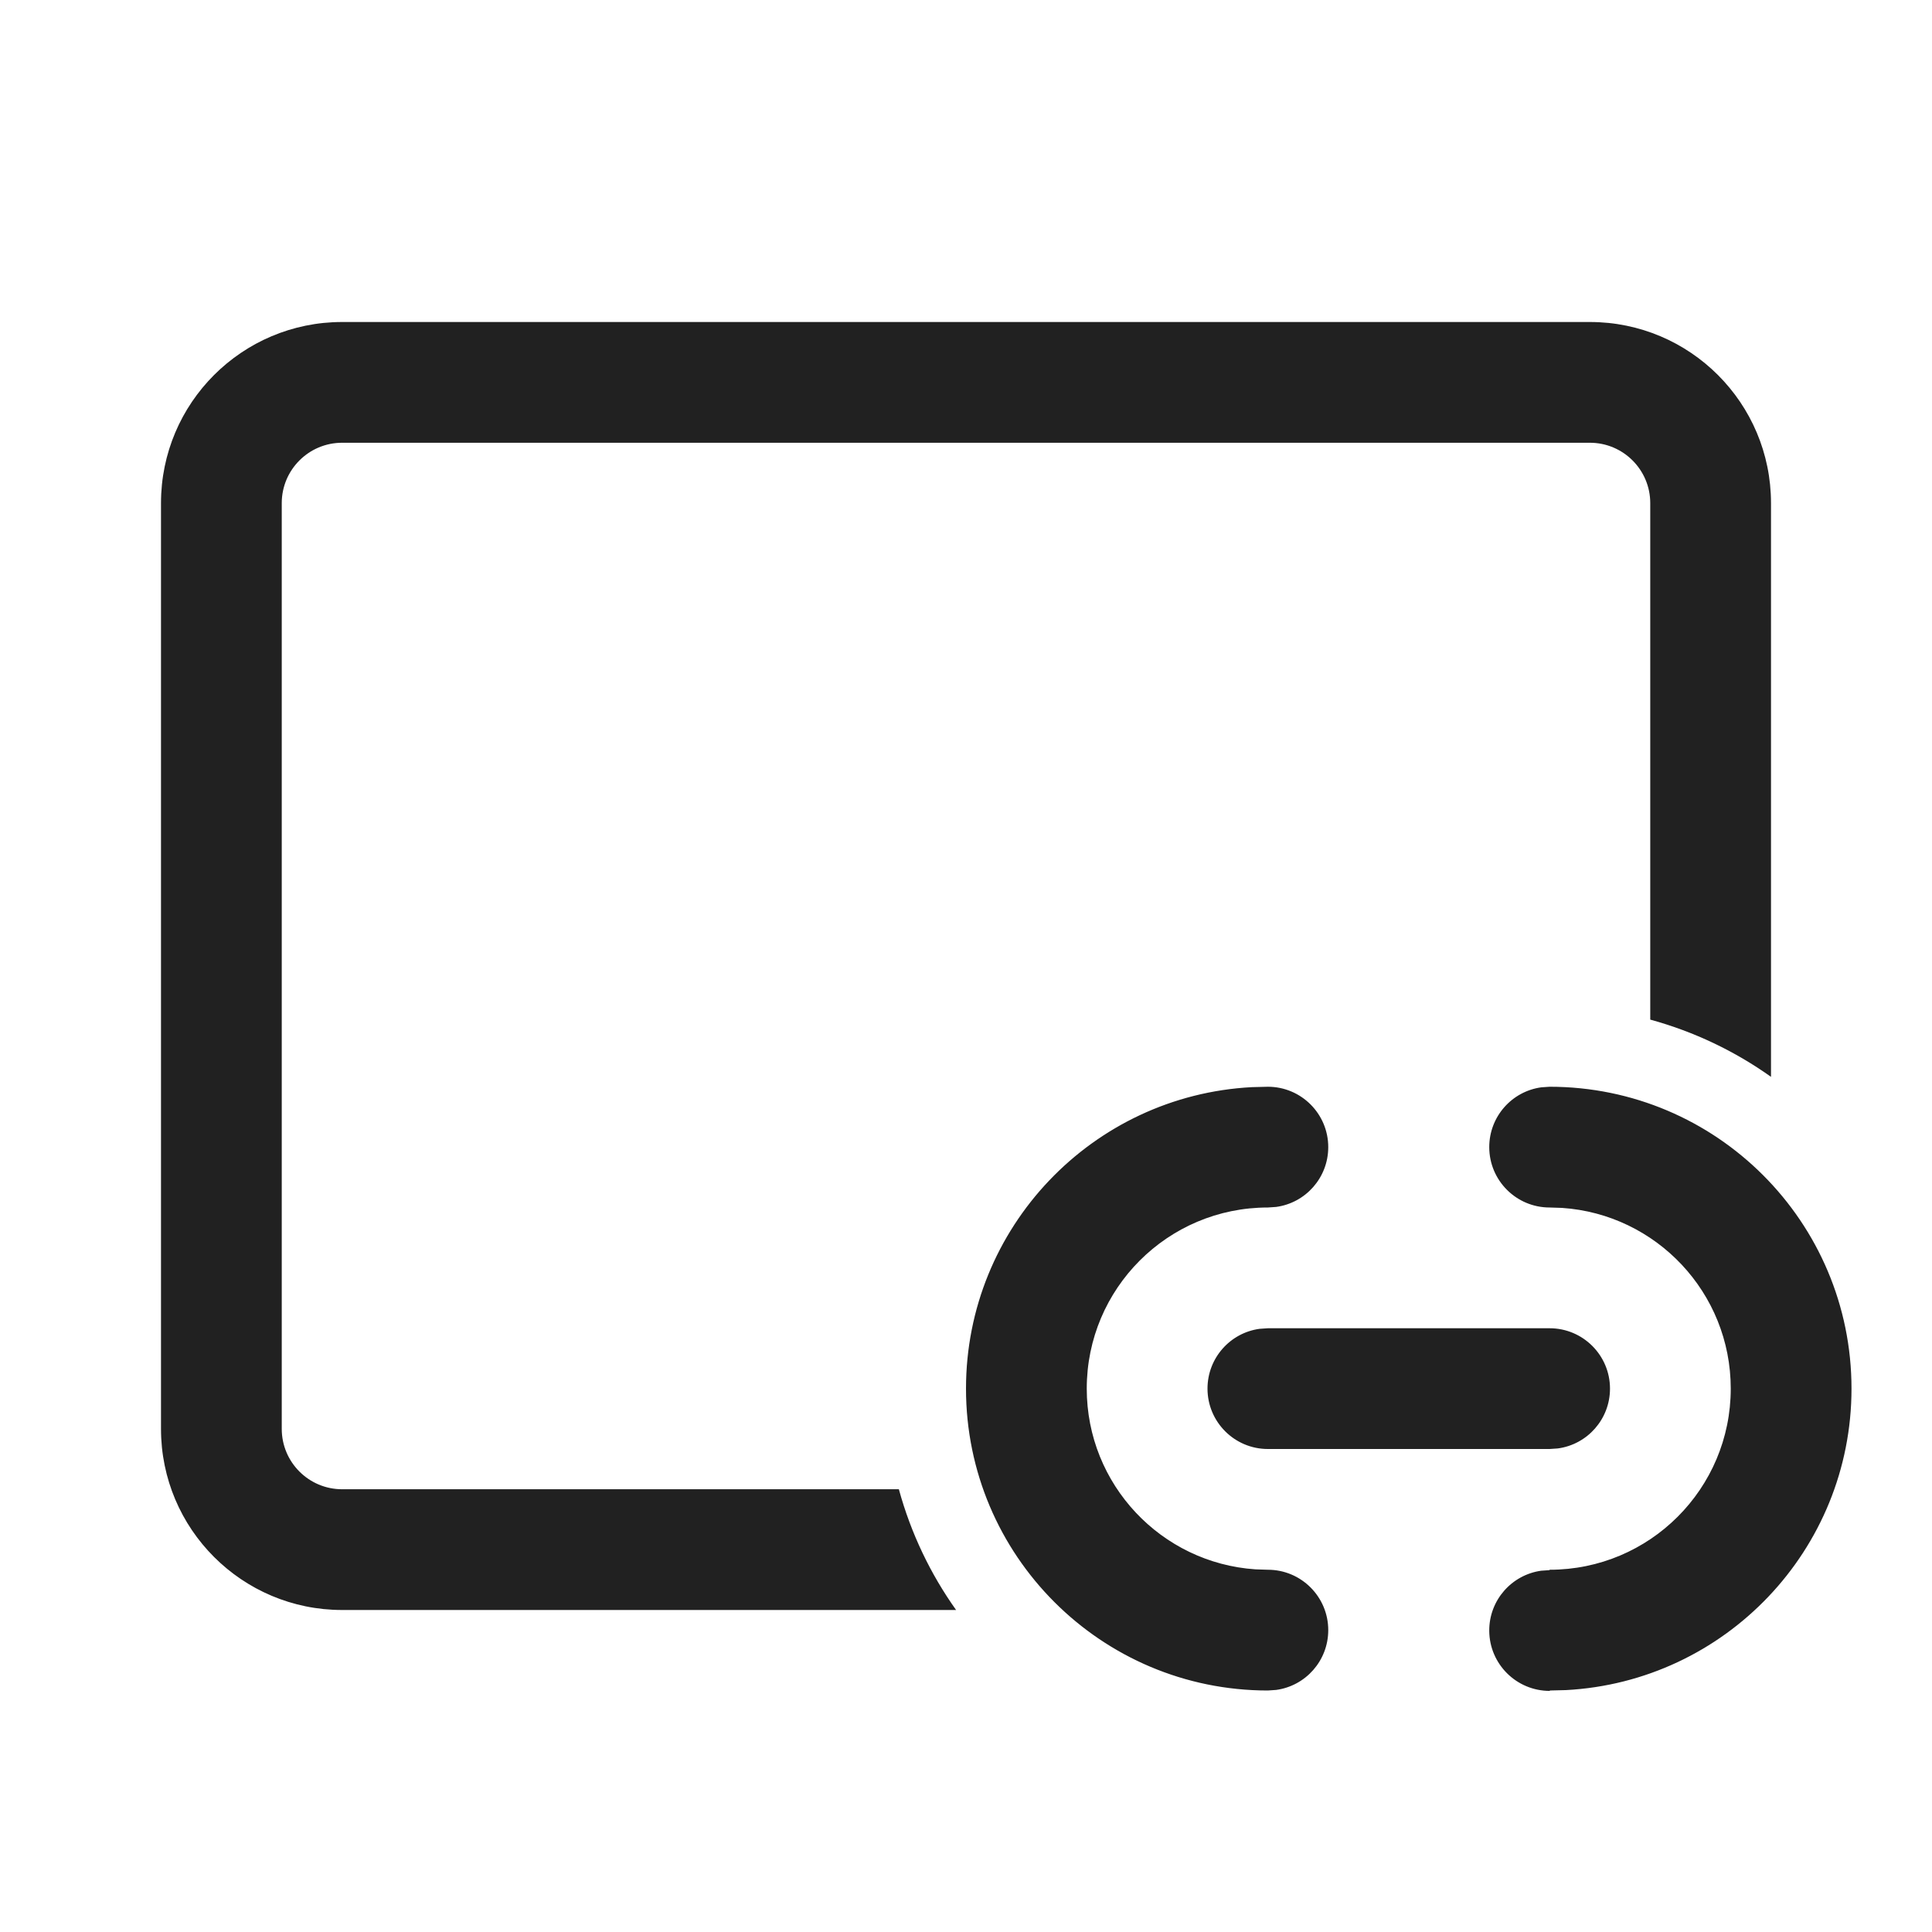
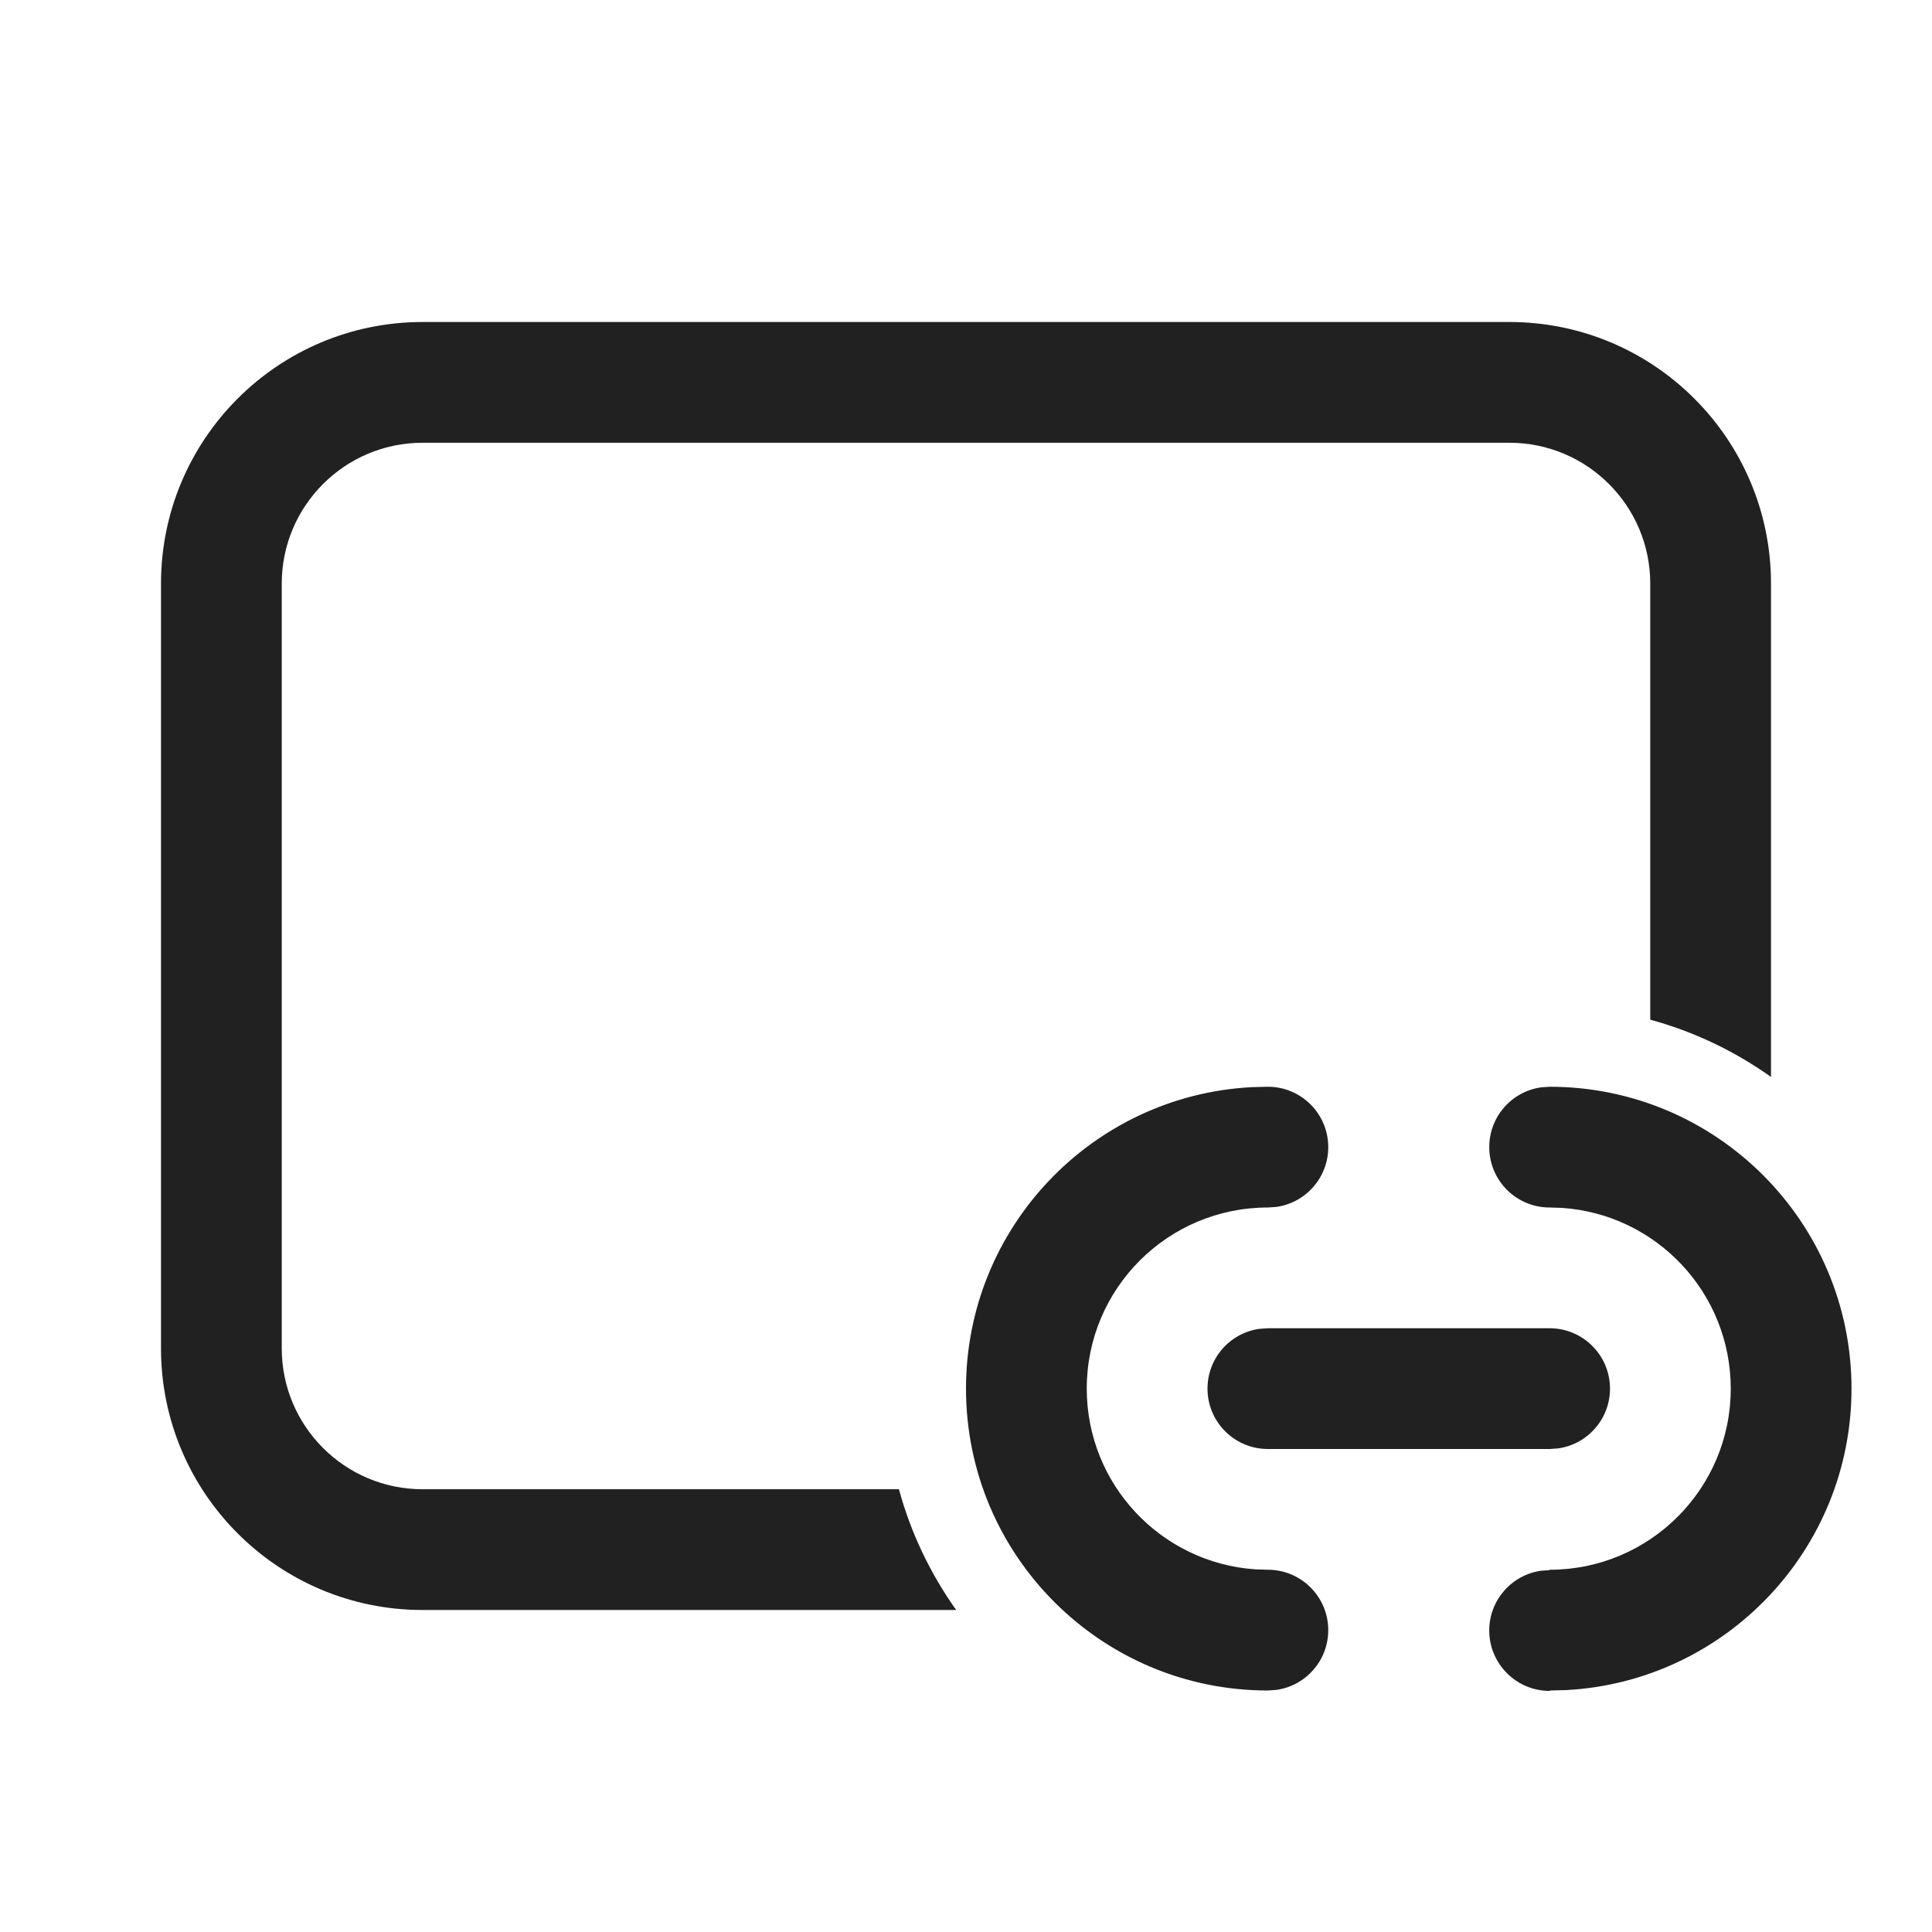
<svg xmlns="http://www.w3.org/2000/svg" width="24" height="24" viewBox="0 0 24 24" fill="none">
-   <path d="M2 6.25C2 5.007 3.007 4 4.25 4H19.75C20.993 4 22 5.007 22 6.25V13.377C21.552 13.058 21.045 12.815 20.5 12.666V6.25C20.5 5.836 20.164 5.5 19.75 5.5H4.25C3.836 5.5 3.5 5.836 3.5 6.25V17.75C3.5 18.164 3.836 18.5 4.25 18.5H11.166C11.315 19.045 11.558 19.552 11.877 20H4.25C3.007 20 2 18.993 2 17.75V6.25ZM23 17.25C23 15.179 21.321 13.5 19.25 13.5L19.148 13.507C18.782 13.556 18.5 13.87 18.5 14.25C18.5 14.664 18.836 15 19.25 15L19.404 15.005C20.575 15.084 21.5 16.059 21.5 17.25C21.5 18.493 20.493 19.5 19.25 19.5L19.247 19.505L19.145 19.512C18.779 19.563 18.498 19.878 18.5 20.258C18.502 20.672 18.839 21.006 19.253 21.005V21L19.452 20.995C21.428 20.891 23 19.254 23 17.25ZM16.5 14.25C16.5 13.836 16.164 13.5 15.75 13.5L15.551 13.505C13.572 13.609 12 15.246 12 17.25C12 19.321 13.679 21 15.75 21L15.852 20.993C16.218 20.944 16.5 20.63 16.5 20.25C16.5 19.836 16.164 19.5 15.75 19.5L15.596 19.495C14.425 19.416 13.5 18.441 13.5 17.25C13.5 16.007 14.507 15 15.75 15L15.852 14.993C16.218 14.944 16.5 14.63 16.5 14.25ZM20 17.25C20 16.836 19.664 16.5 19.25 16.5H15.75L15.648 16.507C15.282 16.556 15 16.87 15 17.25C15 17.664 15.336 18 15.75 18H19.25L19.352 17.993C19.718 17.944 20 17.63 20 17.25Z" fill="#212121" />
+   <path d="M19.25 13.5C21.321 13.5 23 15.179 23 17.25C23 19.254 21.427 20.892 19.452 20.995L19.254 21V21.005C18.84 21.007 18.502 20.672 18.5 20.258C18.498 19.878 18.779 19.563 19.145 19.512L19.246 19.505L19.25 19.5C20.493 19.5 21.5 18.493 21.5 17.25C21.5 16.059 20.575 15.084 19.404 15.005L19.25 15C18.836 15 18.5 14.664 18.5 14.25C18.5 13.87 18.782 13.556 19.148 13.507L19.25 13.5ZM15.75 13.5C16.164 13.5 16.5 13.836 16.5 14.25C16.5 14.63 16.218 14.944 15.852 14.993L15.75 15C14.507 15 13.5 16.007 13.5 17.25C13.5 18.441 14.425 19.416 15.596 19.495L15.75 19.5C16.164 19.5 16.5 19.836 16.5 20.25C16.5 20.63 16.218 20.944 15.852 20.993L15.75 21C13.679 21 12 19.321 12 17.25C12 15.246 13.572 13.608 15.551 13.505L15.75 13.5ZM18.75 4C20.545 4 22 5.455 22 7.25V13.378C21.551 13.059 21.046 12.815 20.5 12.667V7.25C20.5 6.284 19.716 5.5 18.75 5.5H5.25C4.284 5.5 3.5 6.284 3.5 7.25V16.75C3.5 17.716 4.284 18.5 5.25 18.5H11.167C11.315 19.046 11.559 19.551 11.878 20H5.25C3.455 20 2 18.545 2 16.75V7.25C2 5.455 3.455 4 5.25 4H18.75ZM19.25 16.5C19.664 16.5 20 16.836 20 17.25C20 17.63 19.718 17.944 19.352 17.993L19.25 18H15.75C15.336 18 15 17.664 15 17.25C15 16.87 15.282 16.556 15.648 16.507L15.75 16.5H19.25Z" fill="#212121" />
</svg>
